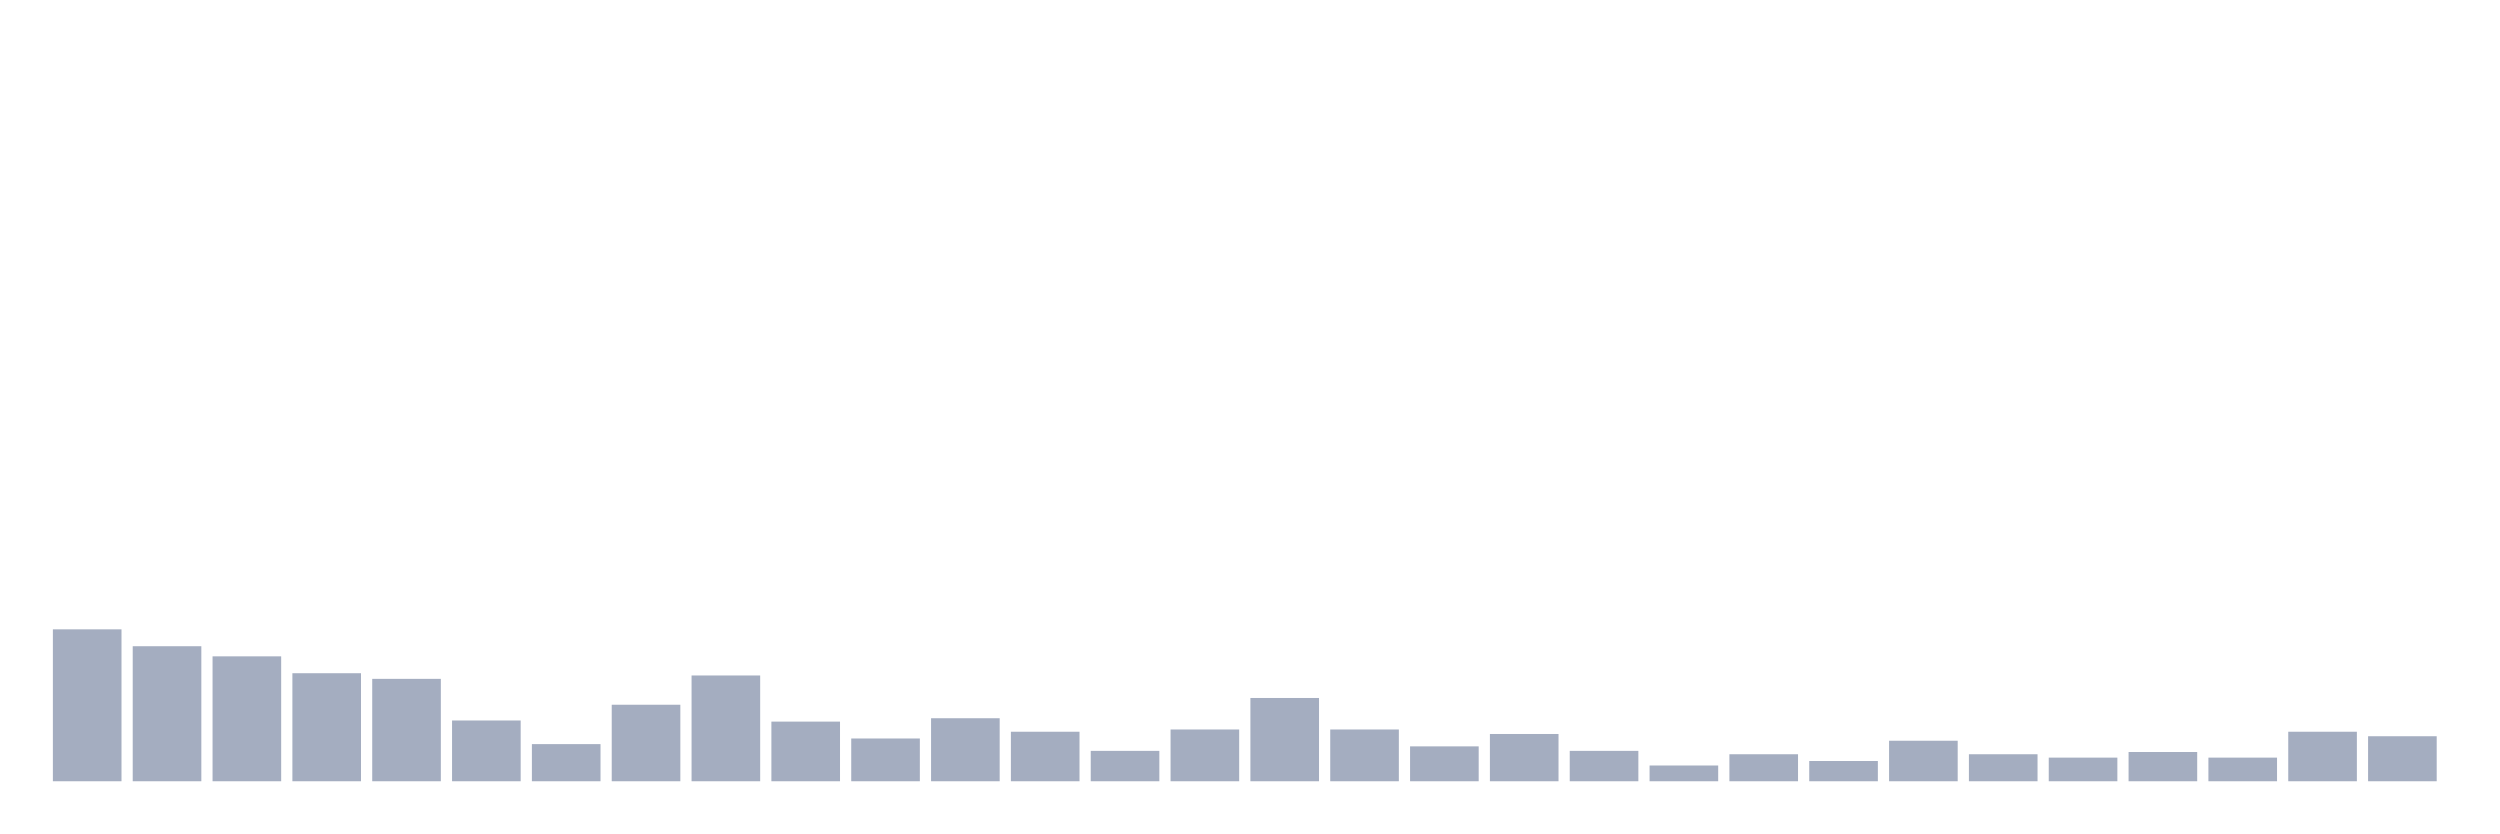
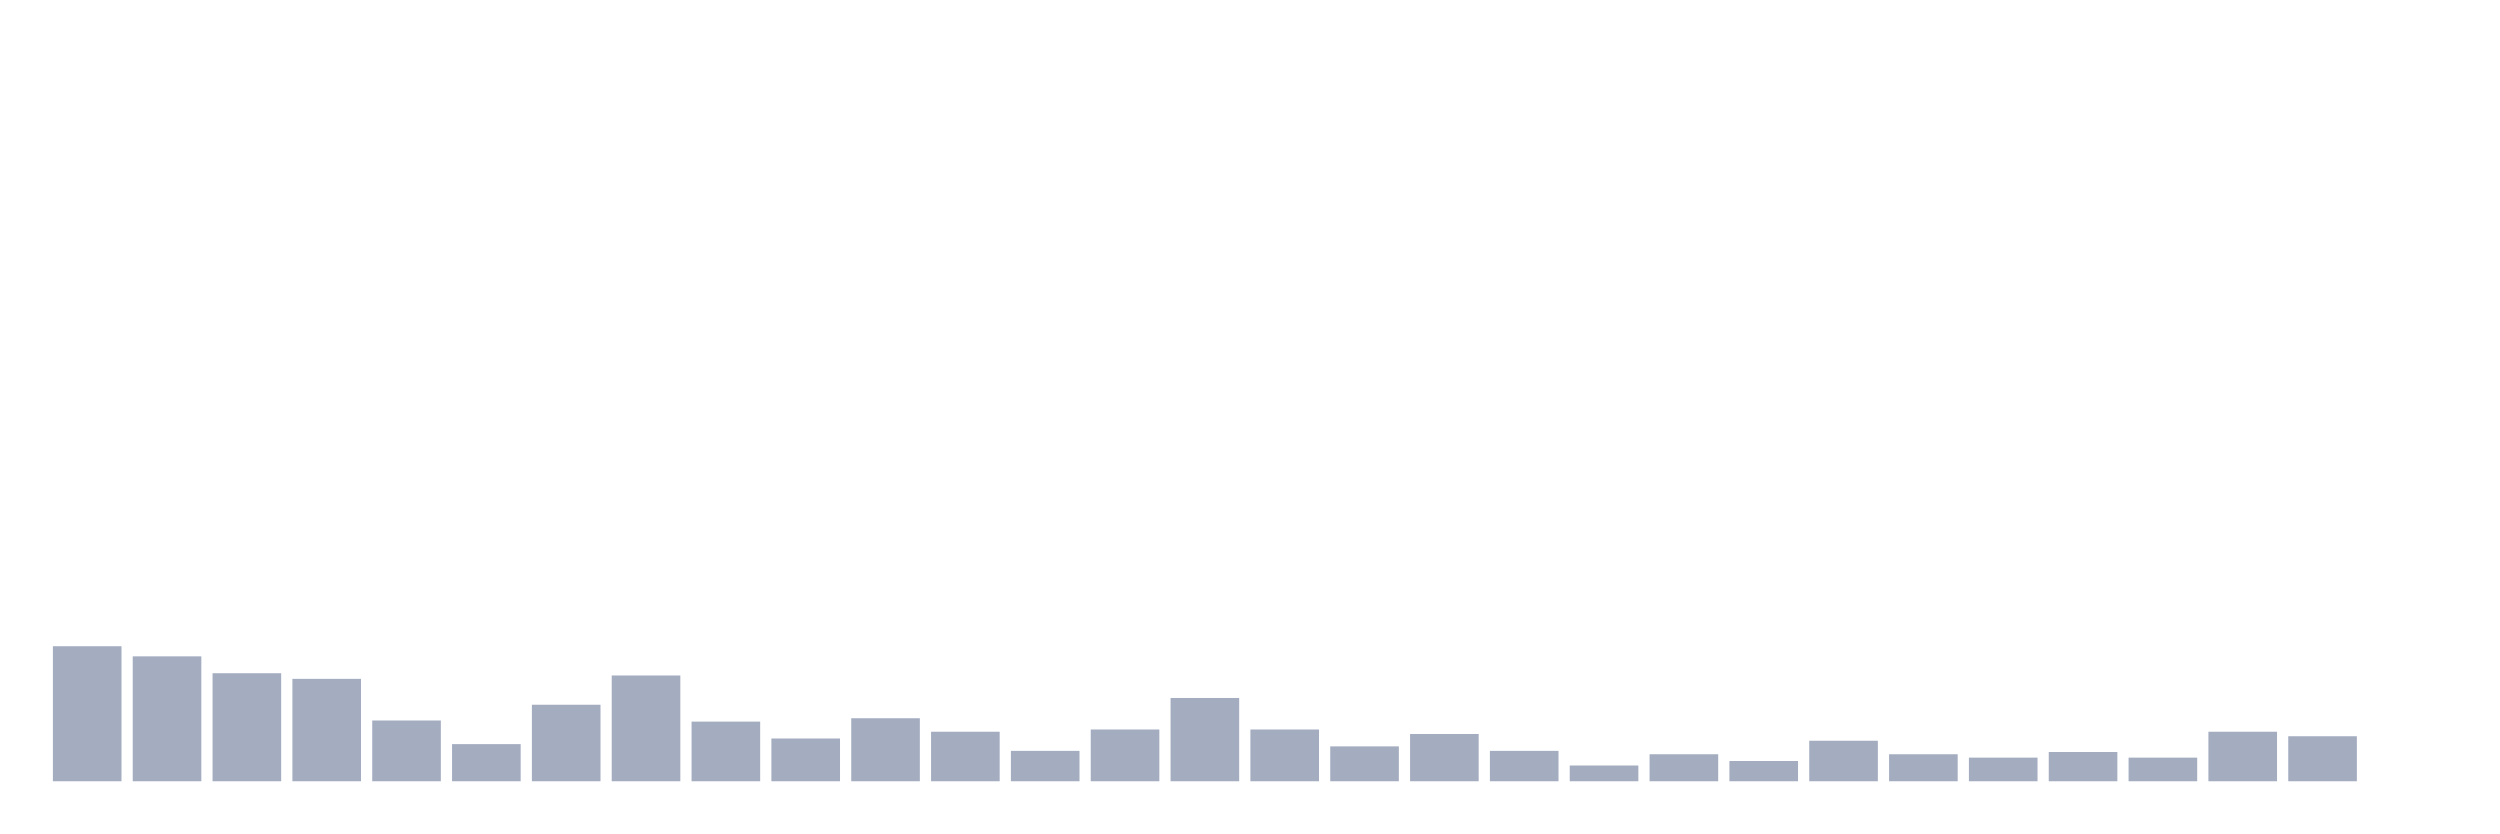
<svg xmlns="http://www.w3.org/2000/svg" viewBox="0 0 480 160">
  <g transform="translate(10,10)">
-     <rect class="bar" x="0.153" width="13.175" y="110.833" height="29.167" fill="rgb(164,173,192)" />
-     <rect class="bar" x="15.482" width="13.175" y="114.074" height="25.926" fill="rgb(164,173,192)" />
-     <rect class="bar" x="30.81" width="13.175" y="116.019" height="23.981" fill="rgb(164,173,192)" />
-     <rect class="bar" x="46.138" width="13.175" y="119.259" height="20.741" fill="rgb(164,173,192)" />
-     <rect class="bar" x="61.466" width="13.175" y="120.34" height="19.66" fill="rgb(164,173,192)" />
-     <rect class="bar" x="76.794" width="13.175" y="128.333" height="11.667" fill="rgb(164,173,192)" />
-     <rect class="bar" x="92.123" width="13.175" y="132.87" height="7.13" fill="rgb(164,173,192)" />
-     <rect class="bar" x="107.451" width="13.175" y="125.309" height="14.691" fill="rgb(164,173,192)" />
-     <rect class="bar" x="122.779" width="13.175" y="119.691" height="20.309" fill="rgb(164,173,192)" />
-     <rect class="bar" x="138.107" width="13.175" y="128.549" height="11.451" fill="rgb(164,173,192)" />
-     <rect class="bar" x="153.436" width="13.175" y="131.79" height="8.21" fill="rgb(164,173,192)" />
-     <rect class="bar" x="168.764" width="13.175" y="127.901" height="12.099" fill="rgb(164,173,192)" />
-     <rect class="bar" x="184.092" width="13.175" y="130.494" height="9.506" fill="rgb(164,173,192)" />
-     <rect class="bar" x="199.42" width="13.175" y="134.167" height="5.833" fill="rgb(164,173,192)" />
-     <rect class="bar" x="214.748" width="13.175" y="130.062" height="9.938" fill="rgb(164,173,192)" />
-     <rect class="bar" x="230.077" width="13.175" y="124.012" height="15.988" fill="rgb(164,173,192)" />
-     <rect class="bar" x="245.405" width="13.175" y="130.062" height="9.938" fill="rgb(164,173,192)" />
-     <rect class="bar" x="260.733" width="13.175" y="133.302" height="6.698" fill="rgb(164,173,192)" />
-     <rect class="bar" x="276.061" width="13.175" y="130.926" height="9.074" fill="rgb(164,173,192)" />
-     <rect class="bar" x="291.39" width="13.175" y="134.167" height="5.833" fill="rgb(164,173,192)" />
-     <rect class="bar" x="306.718" width="13.175" y="136.975" height="3.025" fill="rgb(164,173,192)" />
-     <rect class="bar" x="322.046" width="13.175" y="134.815" height="5.185" fill="rgb(164,173,192)" />
-     <rect class="bar" x="337.374" width="13.175" y="136.111" height="3.889" fill="rgb(164,173,192)" />
-     <rect class="bar" x="352.702" width="13.175" y="132.222" height="7.778" fill="rgb(164,173,192)" />
-     <rect class="bar" x="368.031" width="13.175" y="134.815" height="5.185" fill="rgb(164,173,192)" />
-     <rect class="bar" x="383.359" width="13.175" y="135.463" height="4.537" fill="rgb(164,173,192)" />
-     <rect class="bar" x="398.687" width="13.175" y="134.383" height="5.617" fill="rgb(164,173,192)" />
-     <rect class="bar" x="414.015" width="13.175" y="135.463" height="4.537" fill="rgb(164,173,192)" />
-     <rect class="bar" x="429.344" width="13.175" y="130.494" height="9.506" fill="rgb(164,173,192)" />
-     <rect class="bar" x="444.672" width="13.175" y="131.358" height="8.642" fill="rgb(164,173,192)" />
+     <rect class="bar" x="0.153" width="13.175" y="114.074" height="25.926" fill="rgb(164,173,192)" />
+     <rect class="bar" x="15.482" width="13.175" y="116.019" height="23.981" fill="rgb(164,173,192)" />
+     <rect class="bar" x="30.81" width="13.175" y="119.259" height="20.741" fill="rgb(164,173,192)" />
+     <rect class="bar" x="46.138" width="13.175" y="120.34" height="19.66" fill="rgb(164,173,192)" />
+     <rect class="bar" x="61.466" width="13.175" y="128.333" height="11.667" fill="rgb(164,173,192)" />
+     <rect class="bar" x="76.794" width="13.175" y="132.87" height="7.13" fill="rgb(164,173,192)" />
+     <rect class="bar" x="92.123" width="13.175" y="125.309" height="14.691" fill="rgb(164,173,192)" />
+     <rect class="bar" x="107.451" width="13.175" y="119.691" height="20.309" fill="rgb(164,173,192)" />
+     <rect class="bar" x="122.779" width="13.175" y="128.549" height="11.451" fill="rgb(164,173,192)" />
+     <rect class="bar" x="138.107" width="13.175" y="131.79" height="8.21" fill="rgb(164,173,192)" />
+     <rect class="bar" x="153.436" width="13.175" y="127.901" height="12.099" fill="rgb(164,173,192)" />
+     <rect class="bar" x="168.764" width="13.175" y="130.494" height="9.506" fill="rgb(164,173,192)" />
+     <rect class="bar" x="184.092" width="13.175" y="134.167" height="5.833" fill="rgb(164,173,192)" />
+     <rect class="bar" x="199.42" width="13.175" y="130.062" height="9.938" fill="rgb(164,173,192)" />
+     <rect class="bar" x="214.748" width="13.175" y="124.012" height="15.988" fill="rgb(164,173,192)" />
+     <rect class="bar" x="230.077" width="13.175" y="130.062" height="9.938" fill="rgb(164,173,192)" />
+     <rect class="bar" x="245.405" width="13.175" y="133.302" height="6.698" fill="rgb(164,173,192)" />
+     <rect class="bar" x="260.733" width="13.175" y="130.926" height="9.074" fill="rgb(164,173,192)" />
+     <rect class="bar" x="276.061" width="13.175" y="134.167" height="5.833" fill="rgb(164,173,192)" />
+     <rect class="bar" x="291.39" width="13.175" y="136.975" height="3.025" fill="rgb(164,173,192)" />
+     <rect class="bar" x="306.718" width="13.175" y="134.815" height="5.185" fill="rgb(164,173,192)" />
+     <rect class="bar" x="322.046" width="13.175" y="136.111" height="3.889" fill="rgb(164,173,192)" />
+     <rect class="bar" x="337.374" width="13.175" y="132.222" height="7.778" fill="rgb(164,173,192)" />
+     <rect class="bar" x="352.702" width="13.175" y="134.815" height="5.185" fill="rgb(164,173,192)" />
+     <rect class="bar" x="368.031" width="13.175" y="135.463" height="4.537" fill="rgb(164,173,192)" />
+     <rect class="bar" x="383.359" width="13.175" y="134.383" height="5.617" fill="rgb(164,173,192)" />
+     <rect class="bar" x="398.687" width="13.175" y="135.463" height="4.537" fill="rgb(164,173,192)" />
+     <rect class="bar" x="414.015" width="13.175" y="130.494" height="9.506" fill="rgb(164,173,192)" />
+     <rect class="bar" x="429.344" width="13.175" y="131.358" height="8.642" fill="rgb(164,173,192)" />
+     <rect class="bar" x="444.672" width="13.175" y="140" height="0" fill="rgb(164,173,192)" />
  </g>
</svg>
